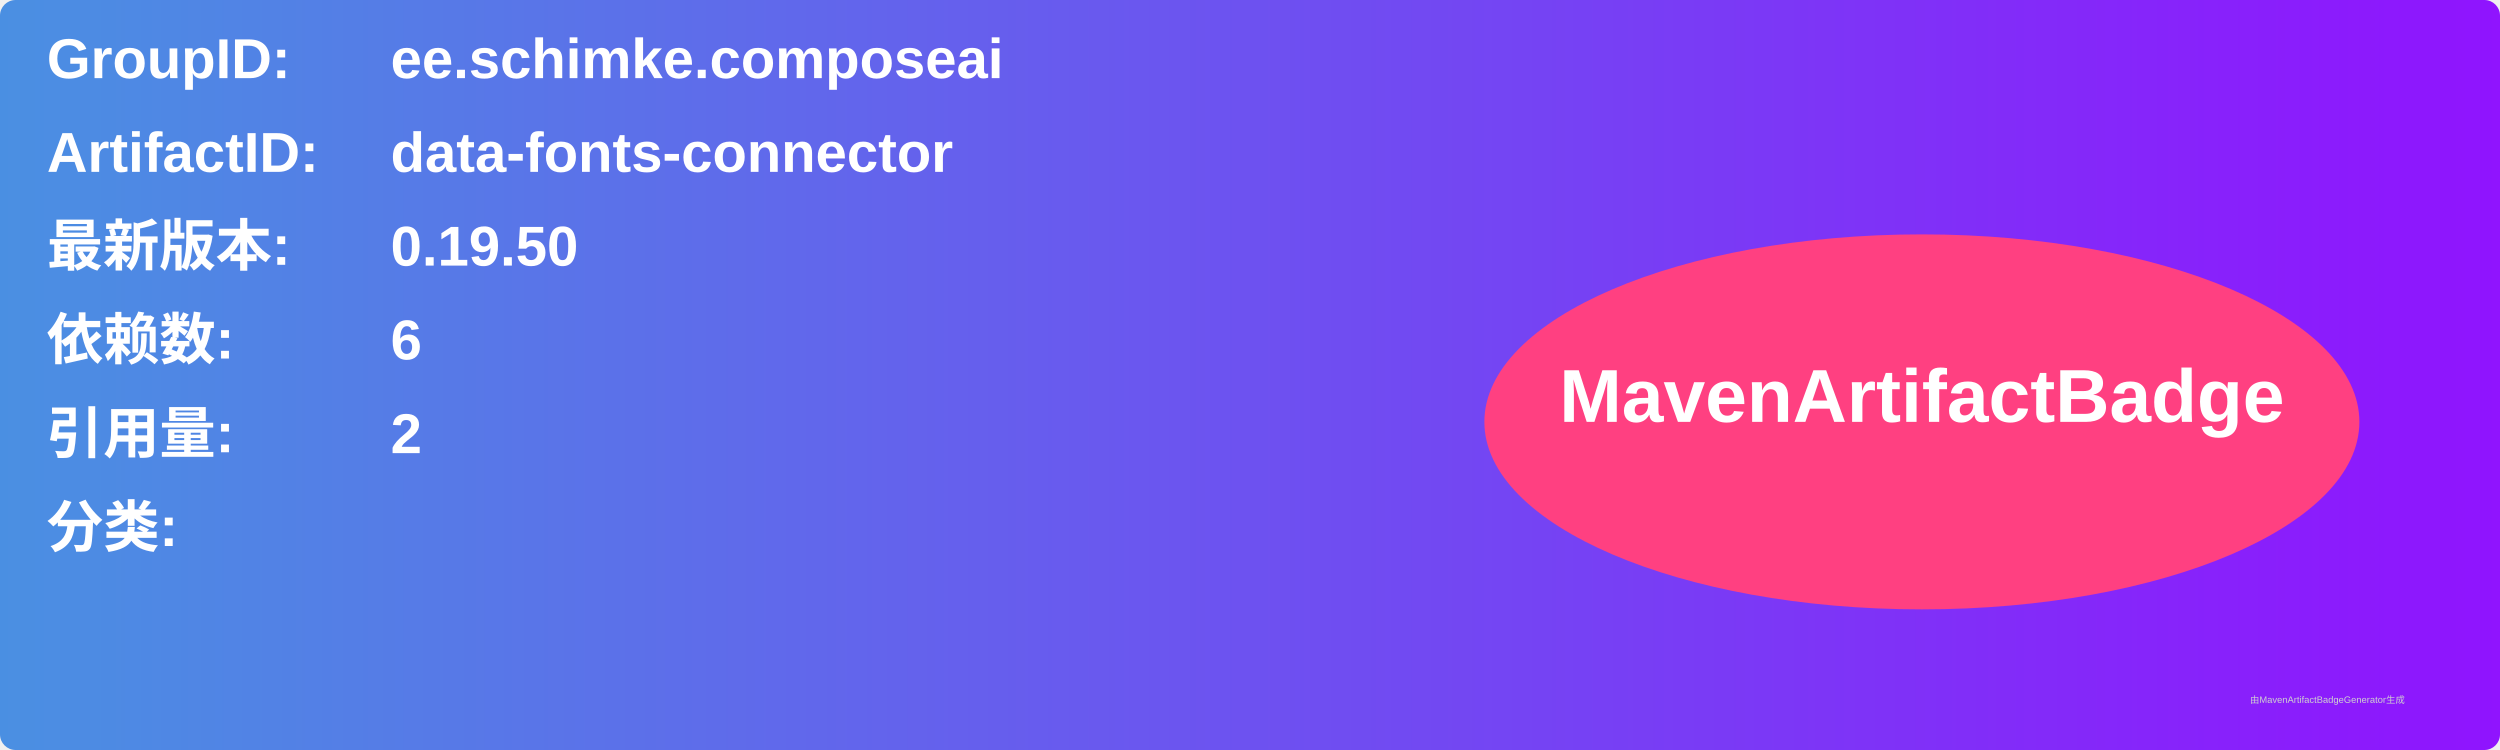
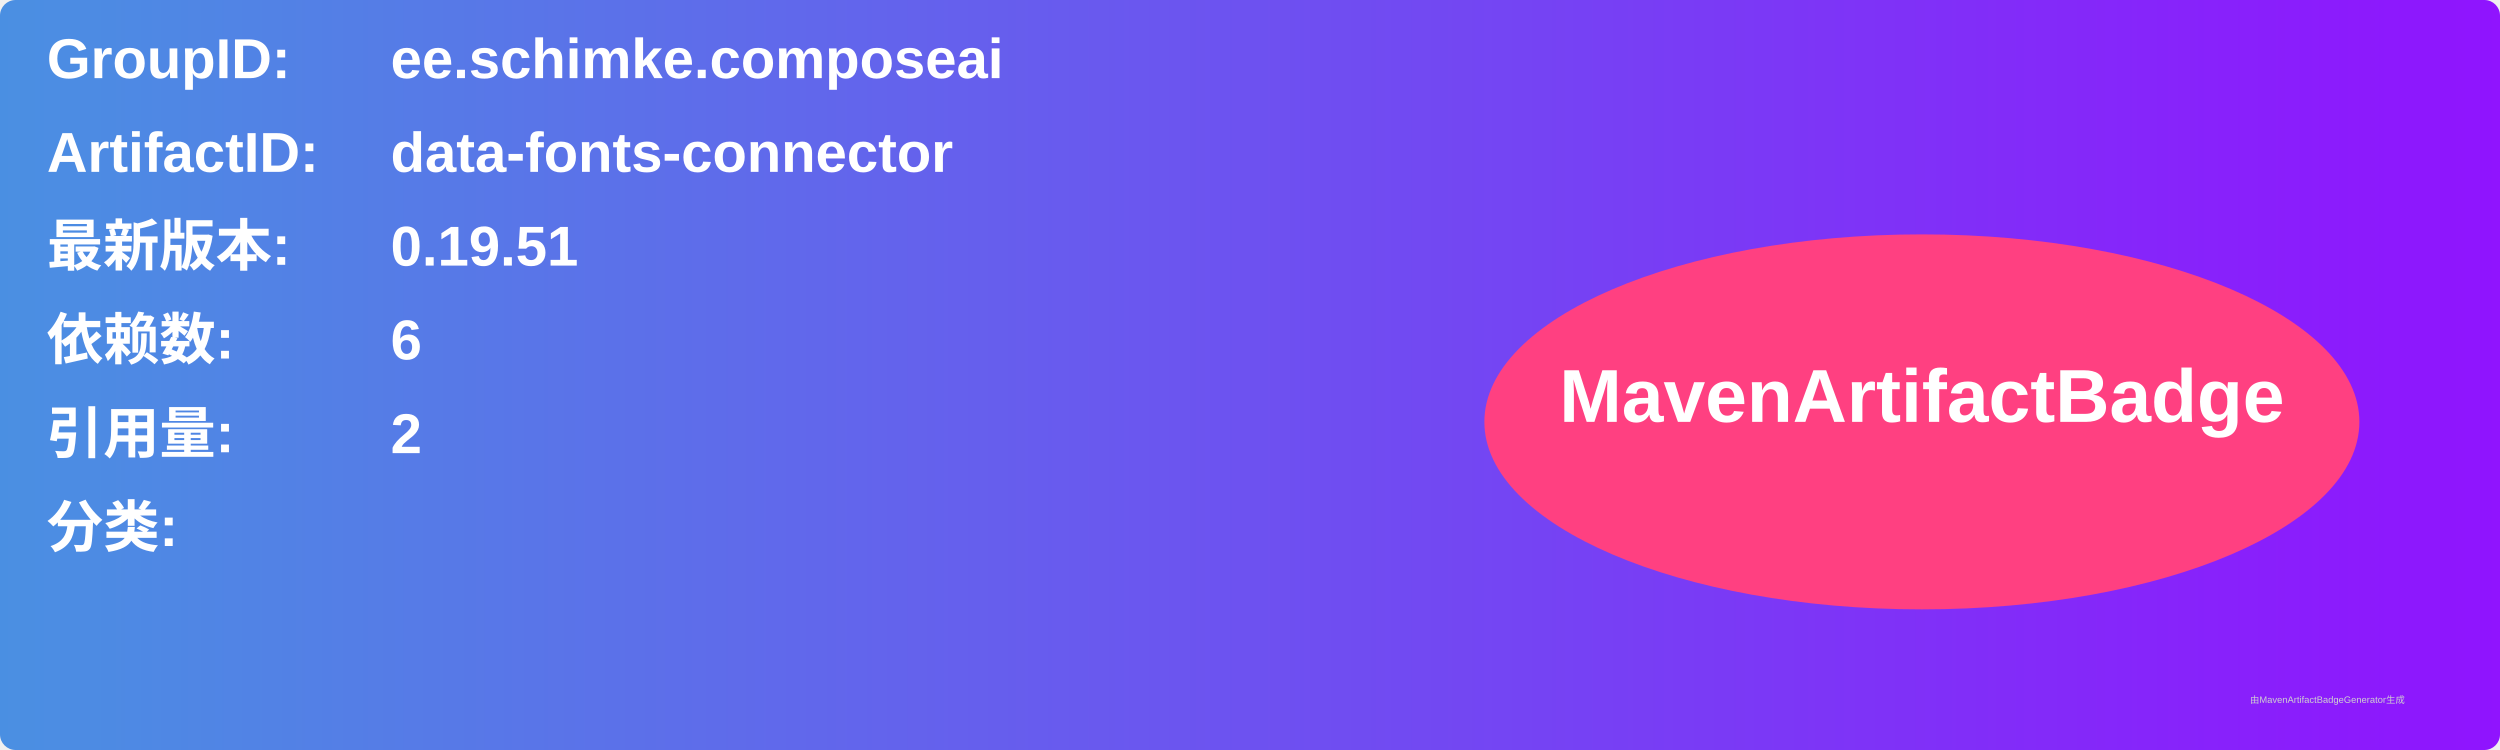
<svg xmlns="http://www.w3.org/2000/svg" width="800" height="240" viewBox="0 0 800 240">
  <linearGradient id="grad" x1="0%" y1="0%" x2="100%" y2="0%">
    <stop offset="0%" stop-color="#4a90e2" />
    <stop offset="100%" stop-color="#9013fe" />
  </linearGradient>
  <rect width="100%" height="100%" rx="5" ry="5" fill="url(#grad)" />
  <g transform="translate(15, 15)">
    <text x="0" y="10" font-family="Arial" font-size="18" fill="white" font-weight="bold" width="260">GroupID:</text>
    <text x="110" y="10" font-family="Arial" font-size="18" fill="white" font-weight="bold" width="460">ee.schimke.composeai</text>
    <text x="0" y="40" font-family="Arial" font-size="18" fill="white" font-weight="bold" width="260">ArtifactID:</text>
    <text x="110" y="40" font-family="Arial" font-size="18" fill="white" font-weight="bold" width="460">data-fonts-connector</text>
    <text x="0" y="70" font-family="Arial" font-size="18" fill="white" font-weight="bold">最新版本:</text>
    <text x="110" y="70" font-family="Arial" font-size="18" fill="white" font-weight="bold">
-       <tspan font-weight="bold">0.19.50</tspan>
+       <tspan font-weight="bold">0.19.51</tspan>
    </text>
    <text x="0" y="100" font-family="Arial" font-size="18" fill="white" font-weight="bold">依赖数: </text>
    <text x="110" y="100" font-family="Arial" font-size="18" fill="white">
      <tspan font-weight="bold">6</tspan>
    </text>
    <text x="0" y="130" font-family="Arial" font-size="18" fill="white" font-weight="bold">引用量: </text>
    <text x="110" y="130" font-family="Arial" font-size="18" fill="white">
      <tspan font-weight="bold">2</tspan>
    </text>
    <text x="0" y="160" font-family="Arial" font-size="18" fill="white" font-weight="bold">分类:</text>
    <text x="10" y="190" font-family="Arial" font-size="10" fill="white">
      <tspan font-weight="bold" />
    </text>
    <ellipse cx="600" cy="120" rx="140" ry="60" fill="#ff4081" />
    <text x="600" y="120" text-anchor="middle" font-family="Arial" font-size="24" fill="white" font-weight="bold">MavenArtifactBadge</text>
  </g>
  <text x="720" y="225" font-family="Arial" font-size="3" fill="#d0d0d0">由MavenArtifactBadgeGenerator生成</text>
</svg>
